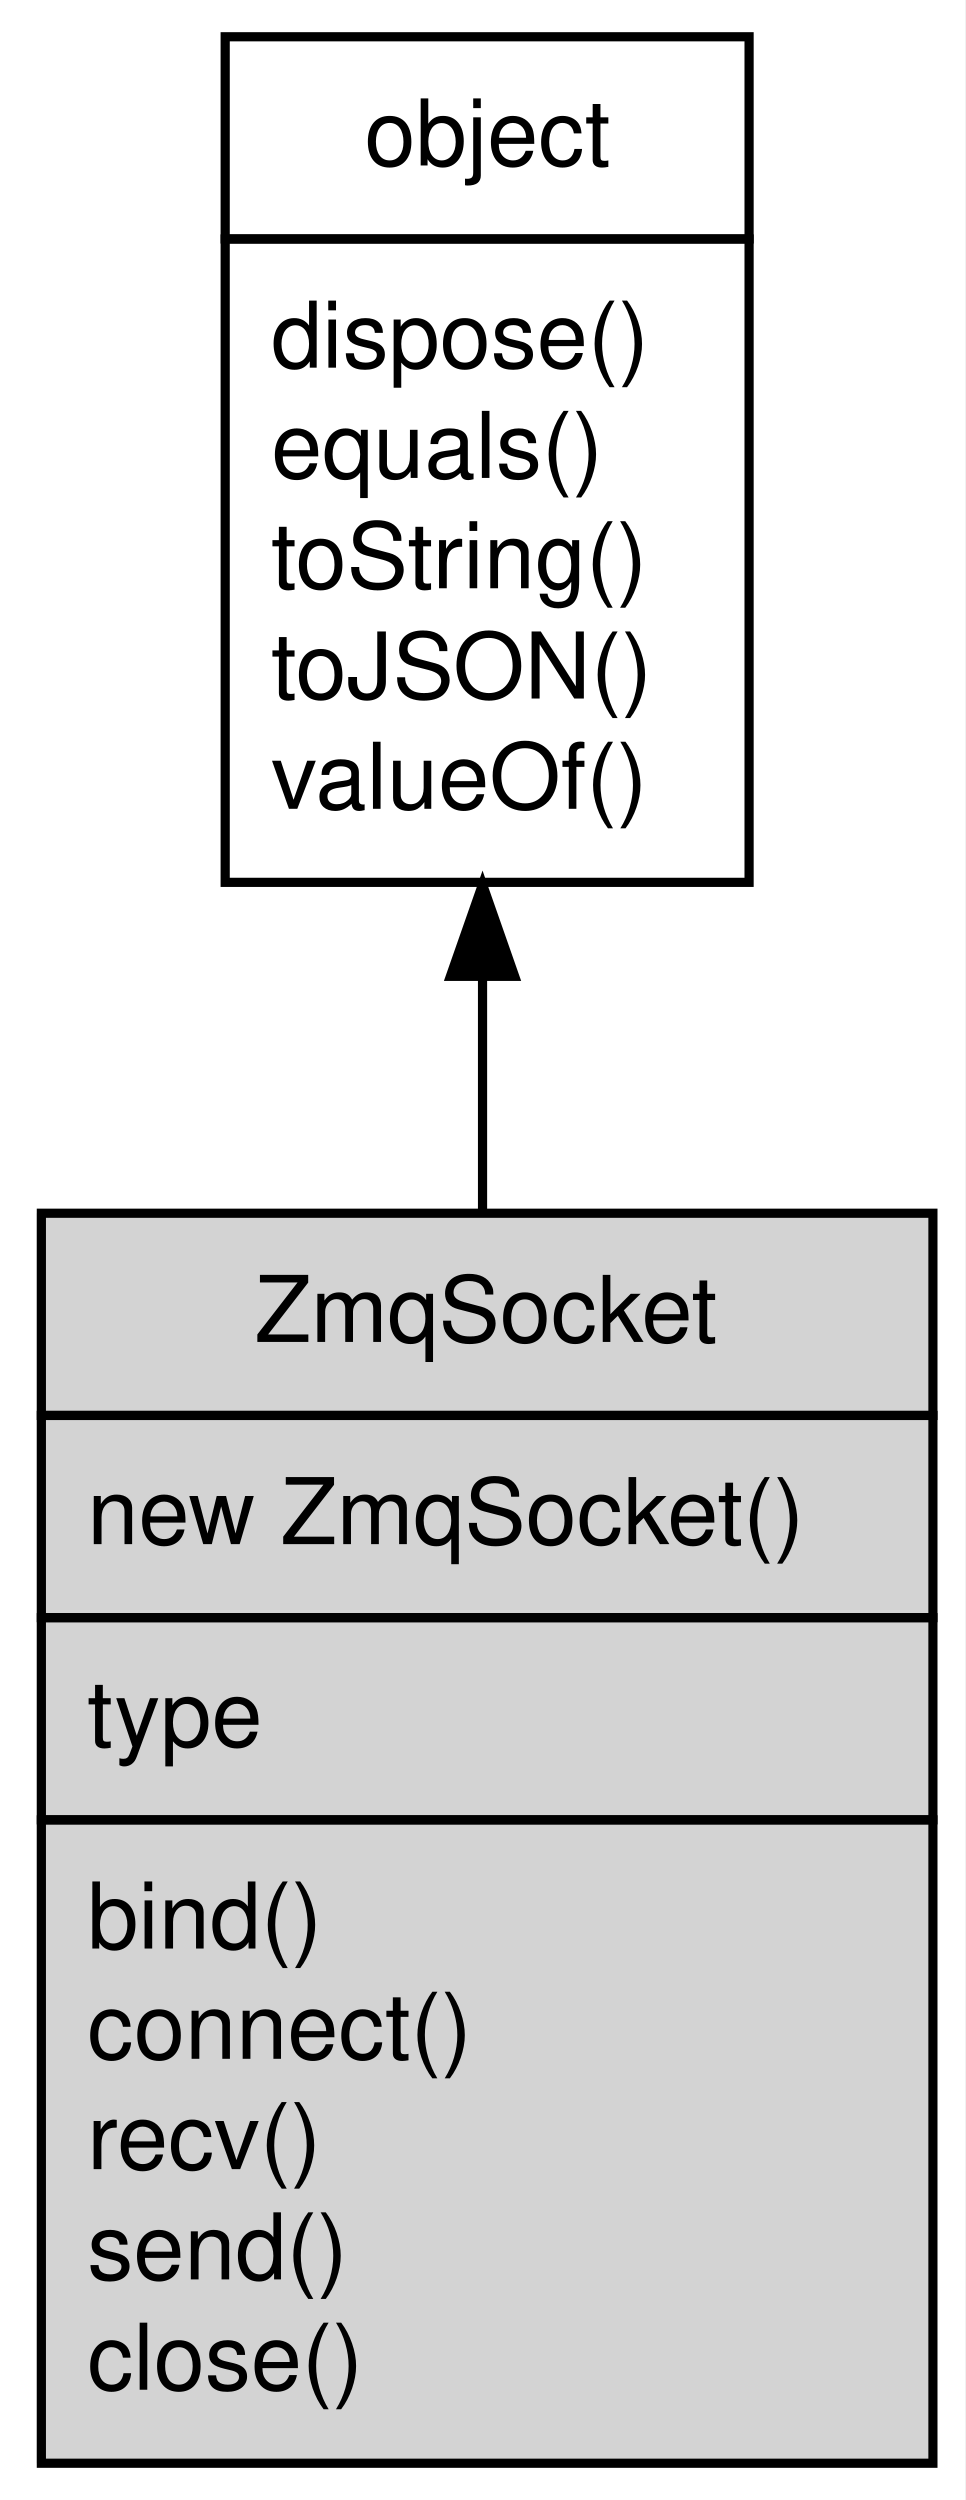
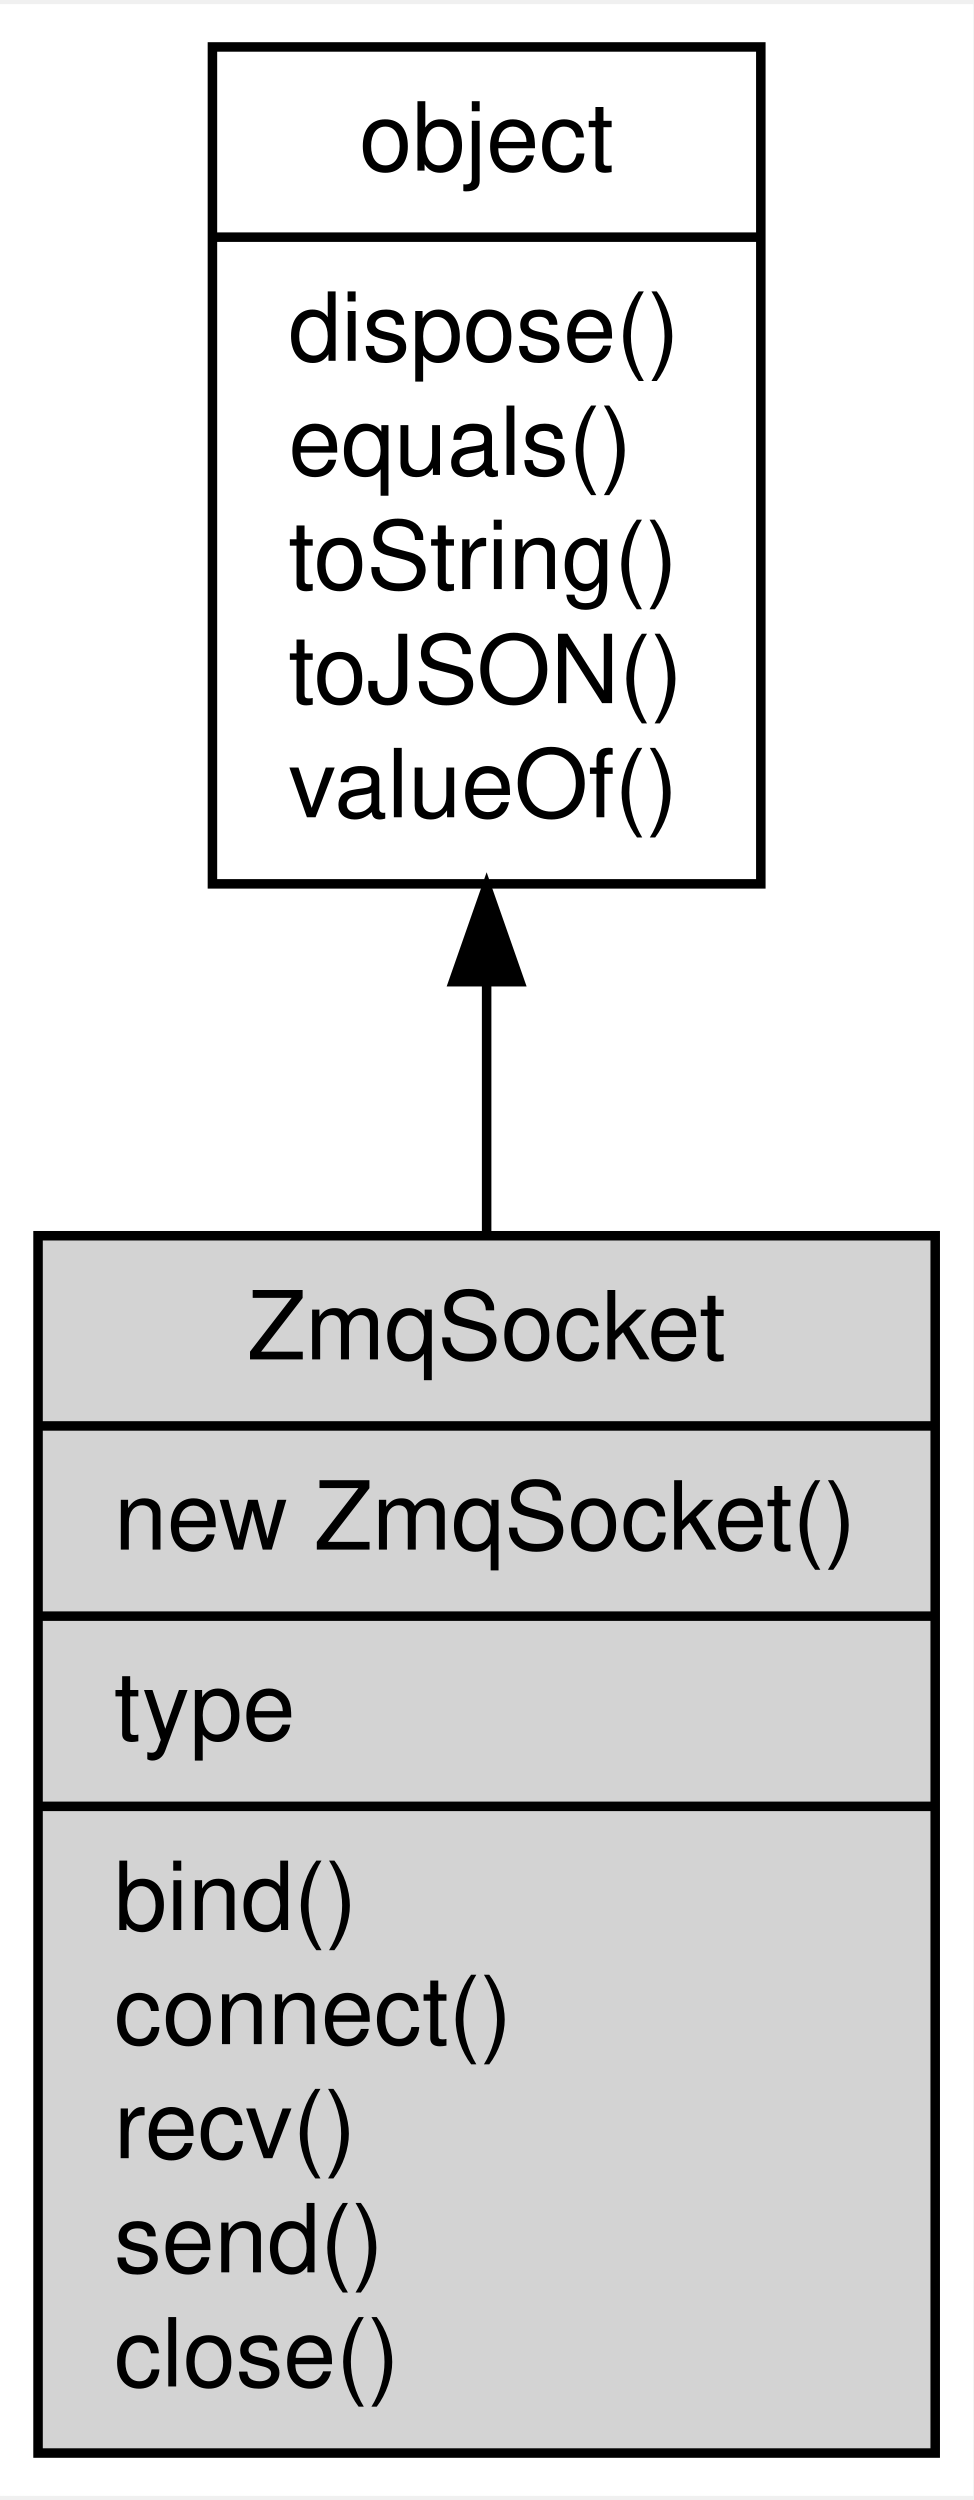
- <svg xmlns="http://www.w3.org/2000/svg" xmlns:xlink="http://www.w3.org/1999/xlink" width="105pt" height="272pt" viewBox="0.00 0.00 105.00 272.00">
-   <g id="graph0" class="graph" transform="scale(1 1) rotate(0) translate(4 268)">
-     <polygon fill="#ffffff" stroke="transparent" points="-4,4 -4,-268 101,-268 101,4 -4,4" />
+ <svg xmlns="http://www.w3.org/2000/svg" xmlns:xlink="http://www.w3.org/1999/xlink" width="102pt" height="262pt" viewBox="0.00 0.00 102.34 262.00">
+   <g id="graph0" class="graph" transform="scale(1 1) rotate(0) translate(4 258)">
+     <polygon fill="#ffffff" stroke="transparent" points="-4,4 -4,-258 98.337,-258 98.337,4 -4,4" />
    <g id="node1" class="node">
      <g id="a_node1">
        <a xlink:href="object.md" xlink:title="object">
-           <polygon fill="#ffffff" stroke="transparent" points="20,-172 20,-264 77,-264 77,-172 20,-172" />
-           <polygon fill="none" stroke="#000000" points="20.5,-242 20.5,-264 77.5,-264 77.5,-242 20.5,-242" />
-           <text text-anchor="start" x="35.663" y="-250" font-family="Helvetica,sans-Serif" font-size="10.00" fill="#000000">object</text>
-           <polygon fill="none" stroke="#000000" points="20.5,-172 20.5,-242 77.5,-242 77.5,-172 20.5,-172" />
-           <text text-anchor="start" x="25.5" y="-228" font-family="Helvetica,sans-Serif" font-size="10.00" fill="#000000"> dispose()</text>
-           <text text-anchor="start" x="25.5" y="-216" font-family="Helvetica,sans-Serif" font-size="10.00" fill="#000000"> equals()</text>
-           <text text-anchor="start" x="25.5" y="-204" font-family="Helvetica,sans-Serif" font-size="10.00" fill="#000000"> toString()</text>
-           <text text-anchor="start" x="25.5" y="-192" font-family="Helvetica,sans-Serif" font-size="10.00" fill="#000000"> toJSON()</text>
-           <text text-anchor="start" x="25.5" y="-180" font-family="Helvetica,sans-Serif" font-size="10.00" fill="#000000"> valueOf()</text>
+           <polygon fill="#ffffff" stroke="#000000" points="18.337,-165.5 18.337,-253.5 76,-253.5 76,-165.5 18.337,-165.5" />
+           <text text-anchor="middle" x="47.169" y="-240.5" font-family="Helvetica,sans-Serif" font-size="10.00" fill="#000000">object</text>
+           <polyline fill="none" stroke="#000000" points="18.337,-233.5 76,-233.5 " />
+           <text text-anchor="start" x="26.337" y="-220.5" font-family="Helvetica,sans-Serif" font-size="10.00" fill="#000000">dispose()</text>
+           <text text-anchor="start" x="26.337" y="-208.5" font-family="Helvetica,sans-Serif" font-size="10.00" fill="#000000">equals()</text>
+           <text text-anchor="start" x="26.337" y="-196.5" font-family="Helvetica,sans-Serif" font-size="10.00" fill="#000000">toString()</text>
+           <text text-anchor="start" x="26.337" y="-184.5" font-family="Helvetica,sans-Serif" font-size="10.00" fill="#000000">toJSON()</text>
+           <text text-anchor="start" x="26.337" y="-172.5" font-family="Helvetica,sans-Serif" font-size="10.00" fill="#000000">valueOf()</text>
        </a>
      </g>
    </g>
    <g id="node2" class="node">
      <g id="a_node2">
        <a xlink:title="ZmqSocket">
-           <polygon fill="#d3d3d3" stroke="transparent" points="0,0 0,-136 97,-136 97,0 0,0" />
-           <polygon fill="none" stroke="#000000" points=".5,-114 .5,-136 97.5,-136 97.5,-114 .5,-114" />
-           <text text-anchor="start" x="23.718" y="-122" font-family="Helvetica,sans-Serif" font-size="10.00" fill="#000000">ZmqSocket</text>
-           <polygon fill="none" stroke="#000000" points=".5,-92 .5,-114 97.5,-114 97.5,-92 .5,-92" />
-           <text text-anchor="start" x="5.5" y="-100" font-family="Helvetica,sans-Serif" font-size="10.00" fill="#000000">  new ZmqSocket()</text>
-           <polygon fill="none" stroke="#000000" points=".5,-70 .5,-92 97.5,-92 97.5,-70 .5,-70" />
-           <text text-anchor="start" x="5.5" y="-78" font-family="Helvetica,sans-Serif" font-size="10.00" fill="#000000"> type</text>
-           <polygon fill="none" stroke="#000000" points=".5,0 .5,-70 97.5,-70 97.5,0 .5,0" />
-           <text text-anchor="start" x="5.5" y="-56" font-family="Helvetica,sans-Serif" font-size="10.00" fill="#000000"> bind()</text>
-           <text text-anchor="start" x="5.5" y="-44" font-family="Helvetica,sans-Serif" font-size="10.00" fill="#000000"> connect()</text>
-           <text text-anchor="start" x="5.5" y="-32" font-family="Helvetica,sans-Serif" font-size="10.00" fill="#000000"> recv()</text>
-           <text text-anchor="start" x="5.5" y="-20" font-family="Helvetica,sans-Serif" font-size="10.00" fill="#000000"> send()</text>
-           <text text-anchor="start" x="5.5" y="-8" font-family="Helvetica,sans-Serif" font-size="10.00" fill="#000000"> close()</text>
+           <polygon fill="#d3d3d3" stroke="#000000" points="0,-.5 0,-128.5 94.337,-128.5 94.337,-.5 0,-.5" />
+           <text text-anchor="middle" x="47.169" y="-115.5" font-family="Helvetica,sans-Serif" font-size="10.00" fill="#000000">ZmqSocket</text>
+           <polyline fill="none" stroke="#000000" points="0,-108.5 94.337,-108.5 " />
+           <text text-anchor="start" x="8" y="-95.5" font-family="Helvetica,sans-Serif" font-size="10.00" fill="#000000">new ZmqSocket()</text>
+           <polyline fill="none" stroke="#000000" points="0,-88.5 94.337,-88.5 " />
+           <text text-anchor="start" x="8" y="-75.5" font-family="Helvetica,sans-Serif" font-size="10.00" fill="#000000">type</text>
+           <polyline fill="none" stroke="#000000" points="0,-68.5 94.337,-68.5 " />
+           <text text-anchor="start" x="8" y="-55.5" font-family="Helvetica,sans-Serif" font-size="10.00" fill="#000000">bind()</text>
+           <text text-anchor="start" x="8" y="-43.5" font-family="Helvetica,sans-Serif" font-size="10.00" fill="#000000">connect()</text>
+           <text text-anchor="start" x="8" y="-31.5" font-family="Helvetica,sans-Serif" font-size="10.00" fill="#000000">recv()</text>
+           <text text-anchor="start" x="8" y="-19.5" font-family="Helvetica,sans-Serif" font-size="10.00" fill="#000000">send()</text>
+           <text text-anchor="start" x="8" y="-7.5" font-family="Helvetica,sans-Serif" font-size="10.00" fill="#000000">close()</text>
        </a>
      </g>
    </g>
    <g id="edge1" class="edge">
-       <path fill="none" stroke="#000000" d="M48.5,-161.766C48.5,-153.404 48.5,-144.709 48.5,-136.134" />
-       <polygon fill="#000000" stroke="#000000" points="45,-161.771 48.5,-171.771 52,-161.771 45,-161.771" />
+       <path fill="none" stroke="#000000" d="M47.169,-155.202C47.169,-146.506 47.169,-137.436 47.169,-128.538" />
+       <polygon fill="#000000" stroke="#000000" points="43.669,-155.207 47.169,-165.207 50.669,-155.207 43.669,-155.207" />
    </g>
  </g>
</svg>
